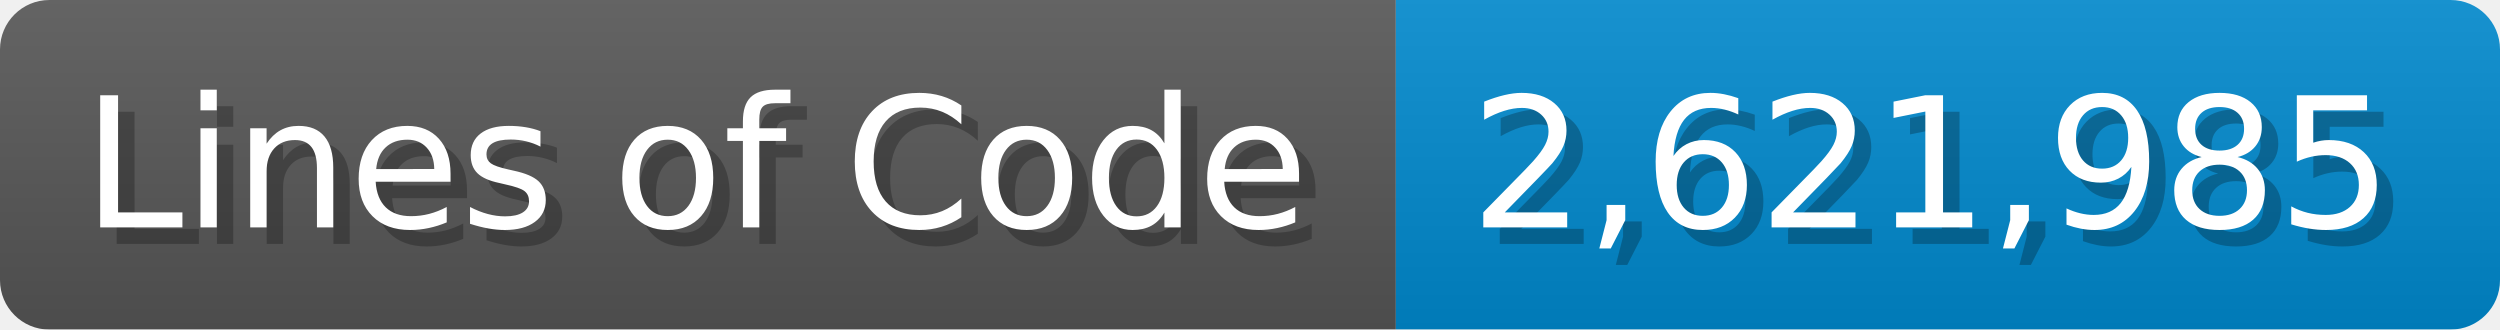
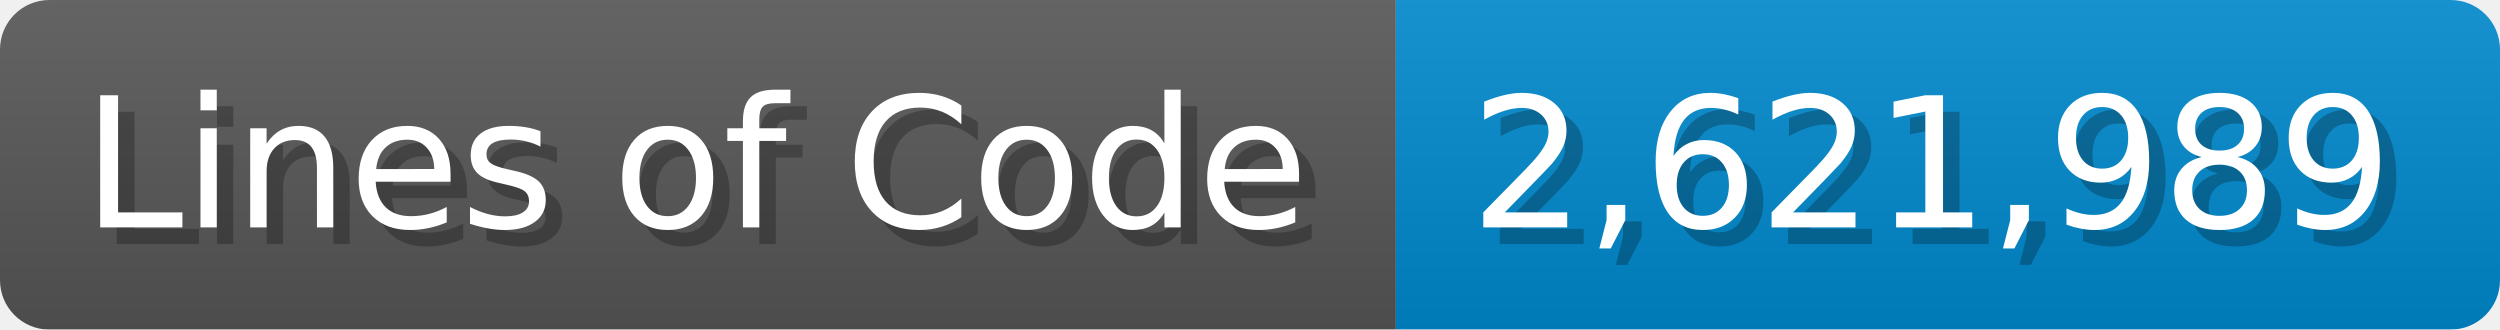
<svg xmlns="http://www.w3.org/2000/svg" width="151.7" height="20" viewBox="0 0 1517 200">
  <linearGradient id="a" x2="0" y2="100%">
    <stop offset="0" stop-opacity=".1" stop-color="#EEE" />
    <stop offset="1" stop-opacity=".1" />
  </linearGradient>
  <mask id="m">
    <rect width="1517" height="200" rx="30" fill="#FFF" />
  </mask>
  <g mask="url(#m)">
    <rect width="847" height="200" fill="#555" />
    <rect width="670" height="200" fill="#08C" x="847" />
    <rect width="1517" height="200" fill="url(#a)" />
  </g>
  <g fill="#fff" text-anchor="start" font-family="Verdana,DejaVu Sans,sans-serif" font-size="110">
    <text x="60" y="148" textLength="747" fill="#000" opacity="0.25">Lines of Code</text>
    <text x="50" y="138" textLength="747">Lines of Code</text>
-     <text x="902" y="148" textLength="570" fill="#000" opacity="0.25">2,621,985</text>
-     <text x="892" y="138" textLength="570">2,621,985</text>
+     <text x="902" y="148" textLength="570" fill="#000" opacity="0.25">2,621,989</text>
+     <text x="892" y="138" textLength="570">2,621,989</text>
  </g>
</svg>
